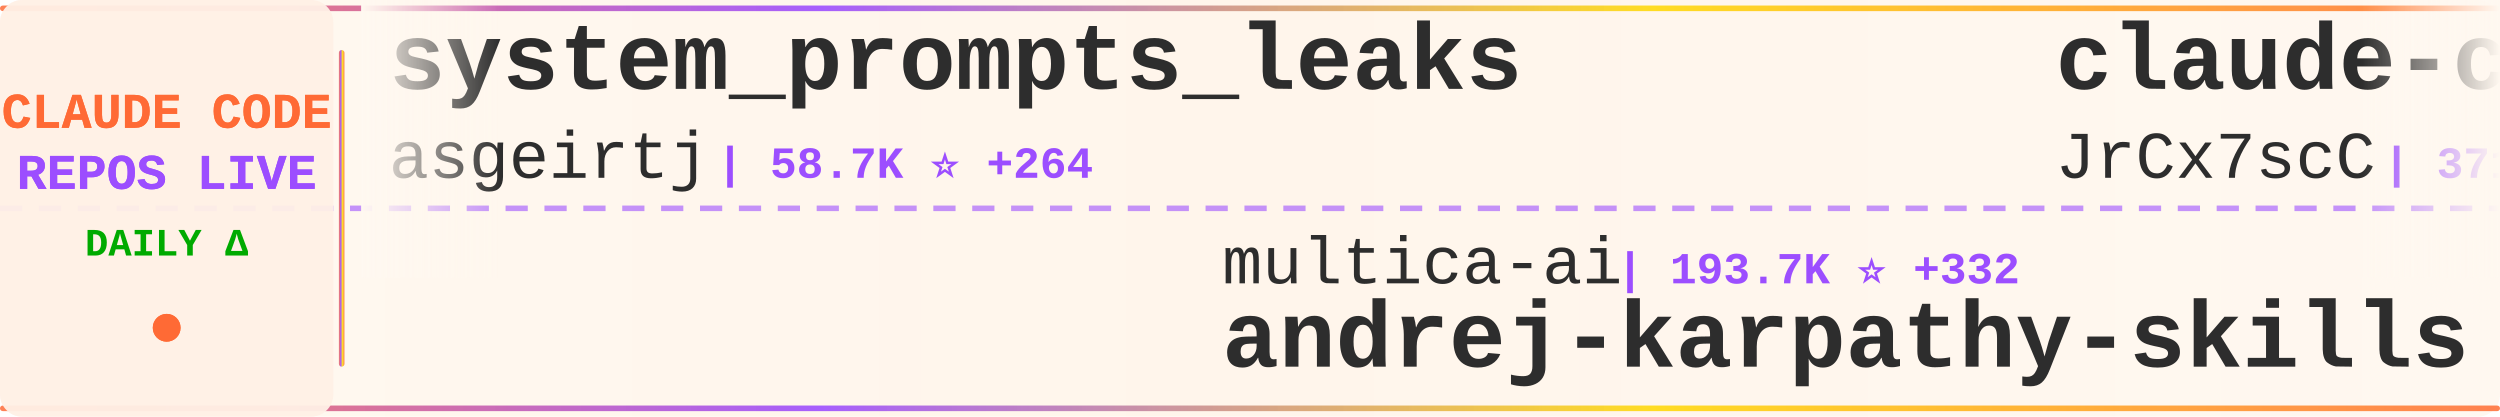
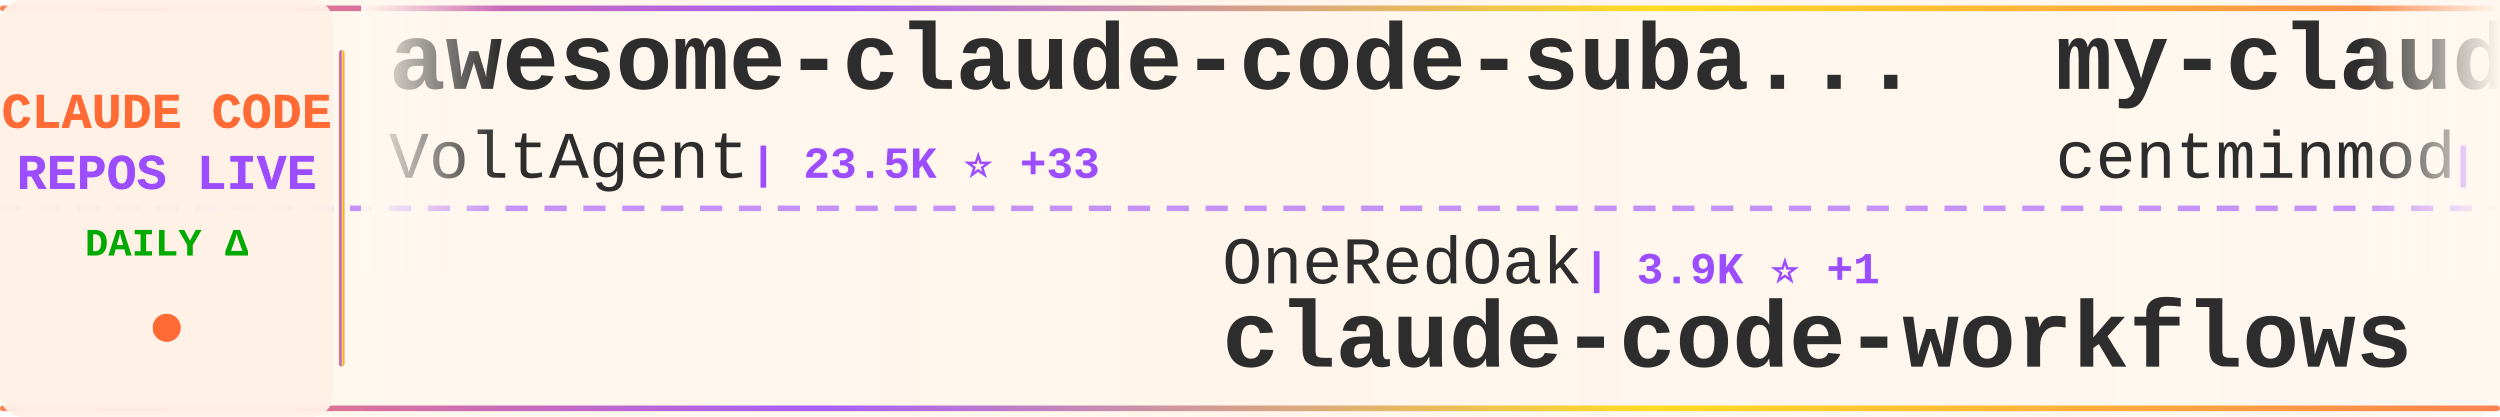
<svg xmlns="http://www.w3.org/2000/svg" width="900" height="150">
  <defs>
    <linearGradient id="tickerBg" x1="0%" y1="0%" x2="100%" y2="0%">
      <stop offset="0%" style="stop-color:#fff8f0;stop-opacity:0.98" />
      <stop offset="50%" style="stop-color:#fff5eb;stop-opacity:1" />
      <stop offset="100%" style="stop-color:#fff8f0;stop-opacity:0.98" />
    </linearGradient>
    <linearGradient id="borderGrad" x1="0%" y1="0%" x2="100%" y2="0%">
      <stop offset="0%" style="stop-color:#FF6B35;stop-opacity:0.85">
        <animate attributeName="stop-opacity" values="0.85;1;0.85" dur="2s" repeatCount="indefinite" />
      </stop>
      <stop offset="33%" style="stop-color:#9C4EFF;stop-opacity:0.9">
        <animate attributeName="stop-opacity" values="0.9;1;0.9" dur="2.2s" repeatCount="indefinite" />
      </stop>
      <stop offset="66%" style="stop-color:#FFD700;stop-opacity:0.85">
        <animate attributeName="stop-opacity" values="0.85;1;0.85" dur="1.8s" repeatCount="indefinite" />
      </stop>
      <stop offset="100%" style="stop-color:#FF6B35;stop-opacity:0.85">
        <animate attributeName="stop-opacity" values="0.85;1;0.85" dur="2s" repeatCount="indefinite" />
      </stop>
    </linearGradient>
    <filter id="textGlow">
      <feGaussianBlur stdDeviation="0.15" result="coloredBlur" />
      <feMerge>
        <feMergeNode in="coloredBlur" />
        <feMergeNode in="SourceGraphic" />
      </feMerge>
    </filter>
    <filter id="metricGlow">
      <feGaussianBlur stdDeviation="0.2" result="coloredBlur" />
      <feMerge>
        <feMergeNode in="coloredBlur" />
        <feMergeNode in="SourceGraphic" />
      </feMerge>
    </filter>
    <linearGradient id="leftFade" x1="0%" y1="0%" x2="100%" y2="0%">
      <stop offset="0%" style="stop-color:#fff8f0;stop-opacity:1" />
      <stop offset="100%" style="stop-color:#fff8f0;stop-opacity:0" />
    </linearGradient>
    <linearGradient id="rightFade" x1="0%" y1="0%" x2="100%" y2="0%">
      <stop offset="0%" style="stop-color:#fff8f0;stop-opacity:0" />
      <stop offset="100%" style="stop-color:#fff8f0;stop-opacity:1" />
    </linearGradient>
  </defs>
  <rect width="900" height="150" fill="url(#tickerBg)" rx="8" />
  <rect x="0" y="2" width="900" height="2" fill="url(#borderGrad)" rx="1" />
  <rect x="0" y="146" width="900" height="2" fill="url(#borderGrad)" rx="1" />
  <line x1="0" y1="75" x2="900" y2="75" stroke="#9C4EFF" stroke-width="2" stroke-dasharray="8 6" opacity="0.6" />
  <rect x="0" y="0" width="120" height="150" fill="#fff0e6" opacity="0.95" rx="8" />
  <text x="60" y="46" font-family="'Courier New', monospace" font-size="18" font-weight="bold" fill="#FF6B35" text-anchor="middle" filter="url(#textGlow)">
    CLAUDE CODE
  </text>
  <text x="60" y="68" font-family="'Courier New', monospace" font-size="18" font-weight="bold" fill="#9C4EFF" text-anchor="middle" filter="url(#textGlow)">
    REPOS LIVE
  </text>
  <text x="60" y="92" font-family="'Courier New', monospace" font-size="14" font-weight="bold" fill="#00aa00" text-anchor="middle">
    DAILY Δ
  </text>
  <circle cx="60" cy="118" r="5" fill="#FF6B35" filter="url(#metricGlow)">
    <animate attributeName="r" values="4;6;4" dur="1.5s" repeatCount="indefinite" />
    <animate attributeName="opacity" values="0.6;1;0.6" dur="1.5s" repeatCount="indefinite" />
  </circle>
  <rect x="122" y="18" width="2" height="114" fill="url(#borderGrad)" rx="1" />
  <clipPath id="tickerClip">
    <rect x="130" y="0" width="770" height="150" />
  </clipPath>
  <g clip-path="url(#tickerClip)">
    <g id="tickerItems">
      <animateTransform attributeName="transform" attributeType="XML" type="translate" from="0 0" to="-3000 0" dur="54s" repeatCount="indefinite" />
      <g transform="translate(0, 0)">
-         <text x="140" y="32" font-family="'Courier New', monospace" font-size="34" font-weight="bold" fill="#2d2d2d">system_prompts_leaks</text>
-         <text x="140" y="64" font-family="'Courier New', monospace" font-size="24" font-weight="normal" fill="#2d2d2d" opacity="1.0">asgeirtj</text>
-         <text x="258" y="64" font-family="'Courier New', monospace" font-size="16" font-weight="bold" fill="#9C4EFF"> | 58.7K ⭐ +264</text>
+         <text x="140" y="32" font-family="'Courier New', monospace" font-size="34" font-weight="bold" fill="#2d2d2d">awesome-claude-code-suba...</text>
+         <text x="140" y="64" font-family="'Courier New', monospace" font-size="24" font-weight="normal" fill="#2d2d2d" opacity="1.0">VoltAgent</text>
+         <text x="270" y="64" font-family="'Courier New', monospace" font-size="16" font-weight="bold" fill="#9C4EFF"> | 23.5K ⭐ +33</text>
      </g>
      <g transform="translate(300, 0)">
-         <text x="140" y="102" font-family="'Courier New', monospace" font-size="24" font-weight="normal" fill="#2d2d2d" opacity="1.0">multica-ai</text>
-         <text x="282" y="102" font-family="'Courier New', monospace" font-size="16" font-weight="bold" fill="#9C4EFF"> | 193.7K ⭐ +332</text>
-         <text x="140" y="132" font-family="'Courier New', monospace" font-size="34" font-weight="bold" fill="#2d2d2d">andrej-karpathy-skills</text>
+         <text x="140" y="102" font-family="'Courier New', monospace" font-size="24" font-weight="normal" fill="#2d2d2d" opacity="1.0">OneRedOak</text>
+         <text x="270" y="102" font-family="'Courier New', monospace" font-size="16" font-weight="bold" fill="#9C4EFF"> | 3.9K ⭐ +1</text>
+         <text x="140" y="132" font-family="'Courier New', monospace" font-size="34" font-weight="bold" fill="#2d2d2d">claude-code-workflows</text>
      </g>
      <g transform="translate(600, 0)">
-         <text x="140" y="32" font-family="'Courier New', monospace" font-size="34" font-weight="bold" fill="#2d2d2d">claude-code-source</text>
-         <text x="140" y="64" font-family="'Courier New', monospace" font-size="24" font-weight="normal" fill="#2d2d2d" opacity="1.0">JrCx7scC</text>
-         <text x="258" y="64" font-family="'Courier New', monospace" font-size="16" font-weight="bold" fill="#9C4EFF"> | 371 ⭐</text>
+         <text x="140" y="32" font-family="'Courier New', monospace" font-size="34" font-weight="bold" fill="#2d2d2d">my-claude-code-setup</text>
+         <text x="140" y="64" font-family="'Courier New', monospace" font-size="24" font-weight="normal" fill="#2d2d2d" opacity="1.0">centminmod</text>
+         <text x="282" y="64" font-family="'Courier New', monospace" font-size="16" font-weight="bold" fill="#9C4EFF"> | 2.5K ⭐ +5</text>
      </g>
      <g transform="translate(900, 0)">
-         <text x="140" y="102" font-family="'Courier New', monospace" font-size="24" font-weight="normal" fill="#2d2d2d" opacity="1.0">disler</text>
-         <text x="234" y="102" font-family="'Courier New', monospace" font-size="16" font-weight="bold" fill="#9C4EFF"> | 1.5K ⭐ +3</text>
-         <text x="140" y="132" font-family="'Courier New', monospace" font-size="34" font-weight="bold" fill="#2d2d2d">pi-vs-claude-code</text>
+         <text x="140" y="102" font-family="'Courier New', monospace" font-size="24" font-weight="normal" fill="#2d2d2d" opacity="1.0">guanshan</text>
+         <text x="258" y="102" font-family="'Courier New', monospace" font-size="16" font-weight="bold" fill="#9C4EFF"> | 61 ⭐</text>
+         <text x="140" y="132" font-family="'Courier New', monospace" font-size="34" font-weight="bold" fill="#2d2d2d">ClaudeCode</text>
      </g>
      <g transform="translate(1200, 0)">
-         <text x="140" y="32" font-family="'Courier New', monospace" font-size="34" font-weight="bold" fill="#2d2d2d">claude-code</text>
-         <text x="140" y="64" font-family="'Courier New', monospace" font-size="24" font-weight="normal" fill="#2d2d2d" opacity="1.0">freestylefly</text>
-         <text x="306" y="64" font-family="'Courier New', monospace" font-size="16" font-weight="bold" fill="#9C4EFF"> | 128 ⭐</text>
+         <text x="140" y="32" font-family="'Courier New', monospace" font-size="34" font-weight="bold" fill="#2d2d2d">claude-code-pm-course</text>
+         <text x="140" y="64" font-family="'Courier New', monospace" font-size="24" font-weight="normal" fill="#2d2d2d" opacity="1.0">carlvellotti</text>
+         <text x="306" y="64" font-family="'Courier New', monospace" font-size="16" font-weight="bold" fill="#9C4EFF"> | 2.1K ⭐ +1</text>
      </g>
      <g transform="translate(1500, 0)">
-         <text x="140" y="102" font-family="'Courier New', monospace" font-size="24" font-weight="normal" fill="#2d2d2d" opacity="1.0">ding113</text>
-         <text x="246" y="102" font-family="'Courier New', monospace" font-size="16" font-weight="bold" fill="#9C4EFF"> | 3.3K ⭐ +6</text>
-         <text x="140" y="132" font-family="'Courier New', monospace" font-size="34" font-weight="bold" fill="#2d2d2d">claude-code-hub</text>
+         <text x="140" y="102" font-family="'Courier New', monospace" font-size="24" font-weight="normal" fill="#2d2d2d" opacity="1.0">RishabhK103</text>
+         <text x="294" y="102" font-family="'Courier New', monospace" font-size="16" font-weight="bold" fill="#9C4EFF"> | 102 ⭐</text>
+         <text x="140" y="132" font-family="'Courier New', monospace" font-size="34" font-weight="bold" fill="#2d2d2d">claude-code</text>
      </g>
      <g transform="translate(1800, 0)">
-         <text x="140" y="32" font-family="'Courier New', monospace" font-size="34" font-weight="bold" fill="#2d2d2d">claude-code-showcase</text>
-         <text x="140" y="64" font-family="'Courier New', monospace" font-size="24" font-weight="normal" fill="#2d2d2d" opacity="1.0">ChrisWiles</text>
-         <text x="282" y="64" font-family="'Courier New', monospace" font-size="16" font-weight="bold" fill="#9C4EFF"> | 6.0K ⭐</text>
+         <text x="140" y="32" font-family="'Courier New', monospace" font-size="34" font-weight="bold" fill="#2d2d2d">learn-claude-code</text>
+         <text x="140" y="64" font-family="'Courier New', monospace" font-size="24" font-weight="normal" fill="#2d2d2d" opacity="1.0">shareAI-lab</text>
+         <text x="294" y="64" font-family="'Courier New', monospace" font-size="16" font-weight="bold" fill="#9C4EFF"> | 71.4K ⭐ +78</text>
      </g>
      <g transform="translate(2100, 0)">
-         <text x="140" y="102" font-family="'Courier New', monospace" font-size="24" font-weight="normal" fill="#2d2d2d" opacity="1.0">Yeachan-Heo</text>
-         <text x="294" y="102" font-family="'Courier New', monospace" font-size="16" font-weight="bold" fill="#9C4EFF"> | 37.9K ⭐ +34</text>
-         <text x="140" y="132" font-family="'Courier New', monospace" font-size="34" font-weight="bold" fill="#2d2d2d">oh-my-claudecode</text>
+         <text x="140" y="102" font-family="'Courier New', monospace" font-size="24" font-weight="normal" fill="#2d2d2d" opacity="1.0">zebbern</text>
+         <text x="246" y="102" font-family="'Courier New', monospace" font-size="16" font-weight="bold" fill="#9C4EFF"> | 4.4K ⭐ +2</text>
+         <text x="140" y="132" font-family="'Courier New', monospace" font-size="34" font-weight="bold" fill="#2d2d2d">claude-code-guide</text>
      </g>
      <g transform="translate(2400, 0)">
-         <text x="140" y="32" font-family="'Courier New', monospace" font-size="34" font-weight="bold" fill="#2d2d2d">claude-code-webui</text>
-         <text x="140" y="64" font-family="'Courier New', monospace" font-size="24" font-weight="normal" fill="#2d2d2d" opacity="1.0">sugyan</text>
-         <text x="234" y="64" font-family="'Courier New', monospace" font-size="16" font-weight="bold" fill="#9C4EFF"> | 1.1K ⭐</text>
+         <text x="140" y="32" font-family="'Courier New', monospace" font-size="34" font-weight="bold" fill="#2d2d2d">claude-code-system-promp...</text>
+         <text x="140" y="64" font-family="'Courier New', monospace" font-size="24" font-weight="normal" fill="#2d2d2d" opacity="1.0">Piebald-AI</text>
+         <text x="282" y="64" font-family="'Courier New', monospace" font-size="16" font-weight="bold" fill="#9C4EFF"> | 11.9K ⭐ +25</text>
      </g>
      <g transform="translate(2700, 0)">
-         <text x="140" y="102" font-family="'Courier New', monospace" font-size="24" font-weight="normal" fill="#2d2d2d" opacity="1.0">jqueryscript</text>
-         <text x="306" y="102" font-family="'Courier New', monospace" font-size="16" font-weight="bold" fill="#9C4EFF"> | 467 ⭐</text>
-         <text x="140" y="132" font-family="'Courier New', monospace" font-size="34" font-weight="bold" fill="#2d2d2d">awesome-claude-code</text>
+         <text x="140" y="102" font-family="'Courier New', monospace" font-size="24" font-weight="normal" fill="#2d2d2d" opacity="1.0">KPR111</text>
+         <text x="234" y="102" font-family="'Courier New', monospace" font-size="16" font-weight="bold" fill="#9C4EFF"> | 18 ⭐</text>
+         <text x="140" y="132" font-family="'Courier New', monospace" font-size="34" font-weight="bold" fill="#2d2d2d">Claude-Code</text>
      </g>
      <g transform="translate(3000, 0)">
-         <text x="140" y="32" font-family="'Courier New', monospace" font-size="34" font-weight="bold" fill="#2d2d2d">system_prompts_leaks</text>
-         <text x="140" y="64" font-family="'Courier New', monospace" font-size="24" font-weight="normal" fill="#2d2d2d" opacity="1.0">asgeirtj</text>
-         <text x="258" y="64" font-family="'Courier New', monospace" font-size="16" font-weight="bold" fill="#9C4EFF"> | 58.7K ⭐ +264</text>
+         <text x="140" y="32" font-family="'Courier New', monospace" font-size="34" font-weight="bold" fill="#2d2d2d">awesome-claude-code-suba...</text>
+         <text x="140" y="64" font-family="'Courier New', monospace" font-size="24" font-weight="normal" fill="#2d2d2d" opacity="1.0">VoltAgent</text>
+         <text x="270" y="64" font-family="'Courier New', monospace" font-size="16" font-weight="bold" fill="#9C4EFF"> | 23.5K ⭐ +33</text>
      </g>
      <g transform="translate(3300, 0)">
-         <text x="140" y="102" font-family="'Courier New', monospace" font-size="24" font-weight="normal" fill="#2d2d2d" opacity="1.0">multica-ai</text>
-         <text x="282" y="102" font-family="'Courier New', monospace" font-size="16" font-weight="bold" fill="#9C4EFF"> | 193.7K ⭐ +332</text>
-         <text x="140" y="132" font-family="'Courier New', monospace" font-size="34" font-weight="bold" fill="#2d2d2d">andrej-karpathy-skills</text>
+         <text x="140" y="102" font-family="'Courier New', monospace" font-size="24" font-weight="normal" fill="#2d2d2d" opacity="1.0">OneRedOak</text>
+         <text x="270" y="102" font-family="'Courier New', monospace" font-size="16" font-weight="bold" fill="#9C4EFF"> | 3.9K ⭐ +1</text>
+         <text x="140" y="132" font-family="'Courier New', monospace" font-size="34" font-weight="bold" fill="#2d2d2d">claude-code-workflows</text>
      </g>
      <g transform="translate(3600, 0)">
-         <text x="140" y="32" font-family="'Courier New', monospace" font-size="34" font-weight="bold" fill="#2d2d2d">claude-code-source</text>
-         <text x="140" y="64" font-family="'Courier New', monospace" font-size="24" font-weight="normal" fill="#2d2d2d" opacity="1.0">JrCx7scC</text>
-         <text x="258" y="64" font-family="'Courier New', monospace" font-size="16" font-weight="bold" fill="#9C4EFF"> | 371 ⭐</text>
+         <text x="140" y="32" font-family="'Courier New', monospace" font-size="34" font-weight="bold" fill="#2d2d2d">my-claude-code-setup</text>
+         <text x="140" y="64" font-family="'Courier New', monospace" font-size="24" font-weight="normal" fill="#2d2d2d" opacity="1.0">centminmod</text>
+         <text x="282" y="64" font-family="'Courier New', monospace" font-size="16" font-weight="bold" fill="#9C4EFF"> | 2.5K ⭐ +5</text>
      </g>
      <g transform="translate(3900, 0)">
-         <text x="140" y="102" font-family="'Courier New', monospace" font-size="24" font-weight="normal" fill="#2d2d2d" opacity="1.0">disler</text>
-         <text x="234" y="102" font-family="'Courier New', monospace" font-size="16" font-weight="bold" fill="#9C4EFF"> | 1.5K ⭐ +3</text>
-         <text x="140" y="132" font-family="'Courier New', monospace" font-size="34" font-weight="bold" fill="#2d2d2d">pi-vs-claude-code</text>
+         <text x="140" y="102" font-family="'Courier New', monospace" font-size="24" font-weight="normal" fill="#2d2d2d" opacity="1.0">guanshan</text>
+         <text x="258" y="102" font-family="'Courier New', monospace" font-size="16" font-weight="bold" fill="#9C4EFF"> | 61 ⭐</text>
+         <text x="140" y="132" font-family="'Courier New', monospace" font-size="34" font-weight="bold" fill="#2d2d2d">ClaudeCode</text>
      </g>
    </g>
  </g>
  <rect x="130" y="0" width="50" height="100" fill="url(#leftFade)" />
  <rect x="850" y="0" width="50" height="100" fill="url(#rightFade)" />
</svg>
